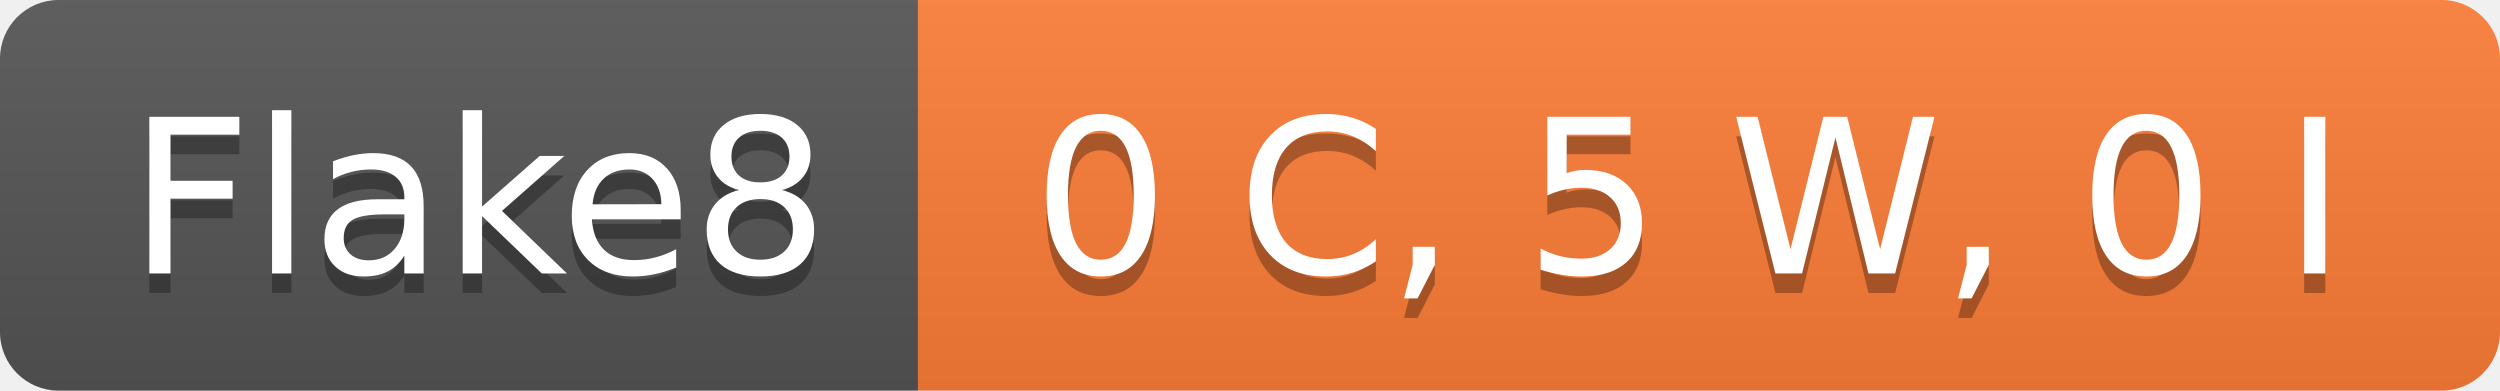
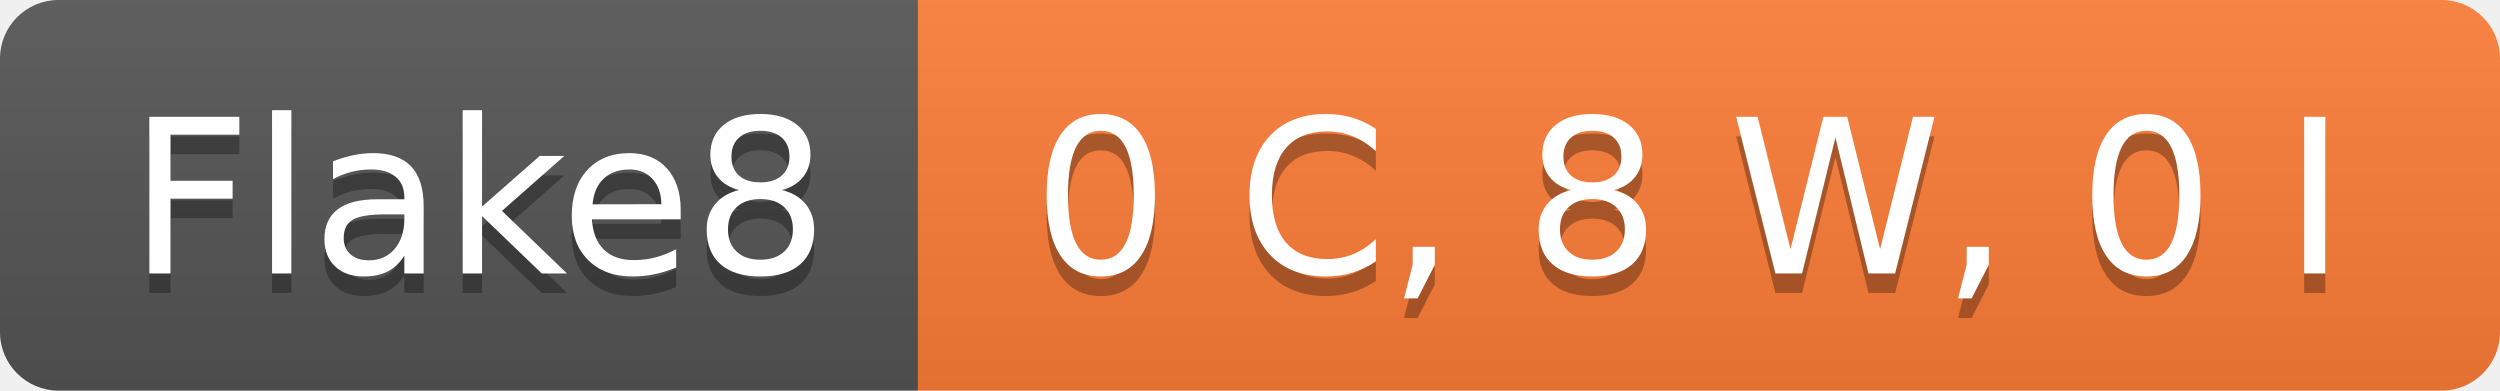
- <svg xmlns="http://www.w3.org/2000/svg" width="128" height="20" role="img" aria-label="Flake8: 0 C, 5 W, 0 I">
+ <svg xmlns="http://www.w3.org/2000/svg" width="128" height="20" role="img" aria-label="Flake8: 0 C, 8 W, 0 I">
  <linearGradient id="s" x2="0" y2="100%">
    <stop offset="0" stop-color="#bbb" stop-opacity=".1" />
    <stop offset="1" stop-opacity=".1" />
  </linearGradient>
  <clipPath id="r">
    <rect width="128" height="20" rx="3" fill="#fff" />
  </clipPath>
  <g clip-path="url(#r)">
    <rect width="47" height="20" fill="#555" />
    <rect x="47" width="81" height="20" fill="#fe7d37" />
    <rect width="128" height="20" fill="url(#s)" />
  </g>
  <g fill="#fff" text-anchor="middle" font-family="Verdana,Geneva,DejaVu Sans,sans-serif" text-rendering="geometricPrecision" font-size="110">
    <text aria-hidden="true" x="245" y="150" fill="#010101" fill-opacity=".3" transform="scale(.1)" textLength="370">Flake8</text>
    <text x="245" y="140" transform="scale(.1)" fill="#fff" textLength="370">Flake8</text>
-     <text aria-hidden="true" x="865" y="150" fill="#010101" fill-opacity=".3" transform="scale(.1)" textLength="710">0 C, 5 W, 0 I</text>
-     <text x="865" y="140" transform="scale(.1)" fill="#fff" textLength="710">0 C, 5 W, 0 I</text>
+     <text aria-hidden="true" x="865" y="150" fill="#010101" fill-opacity=".3" transform="scale(.1)" textLength="710">0 C, 8 W, 0 I</text>
+     <text x="865" y="140" transform="scale(.1)" fill="#fff" textLength="710">0 C, 8 W, 0 I</text>
  </g>
</svg>
